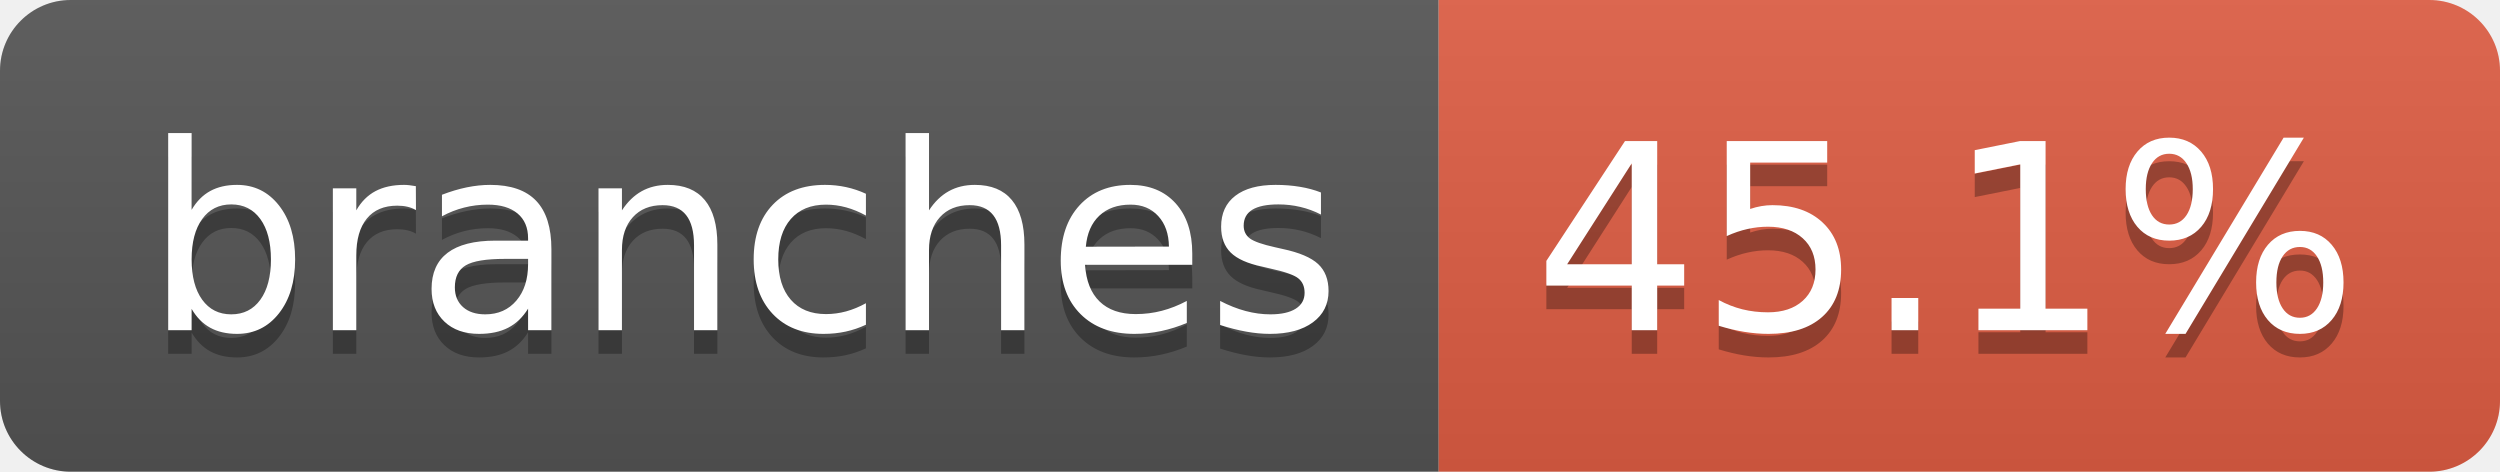
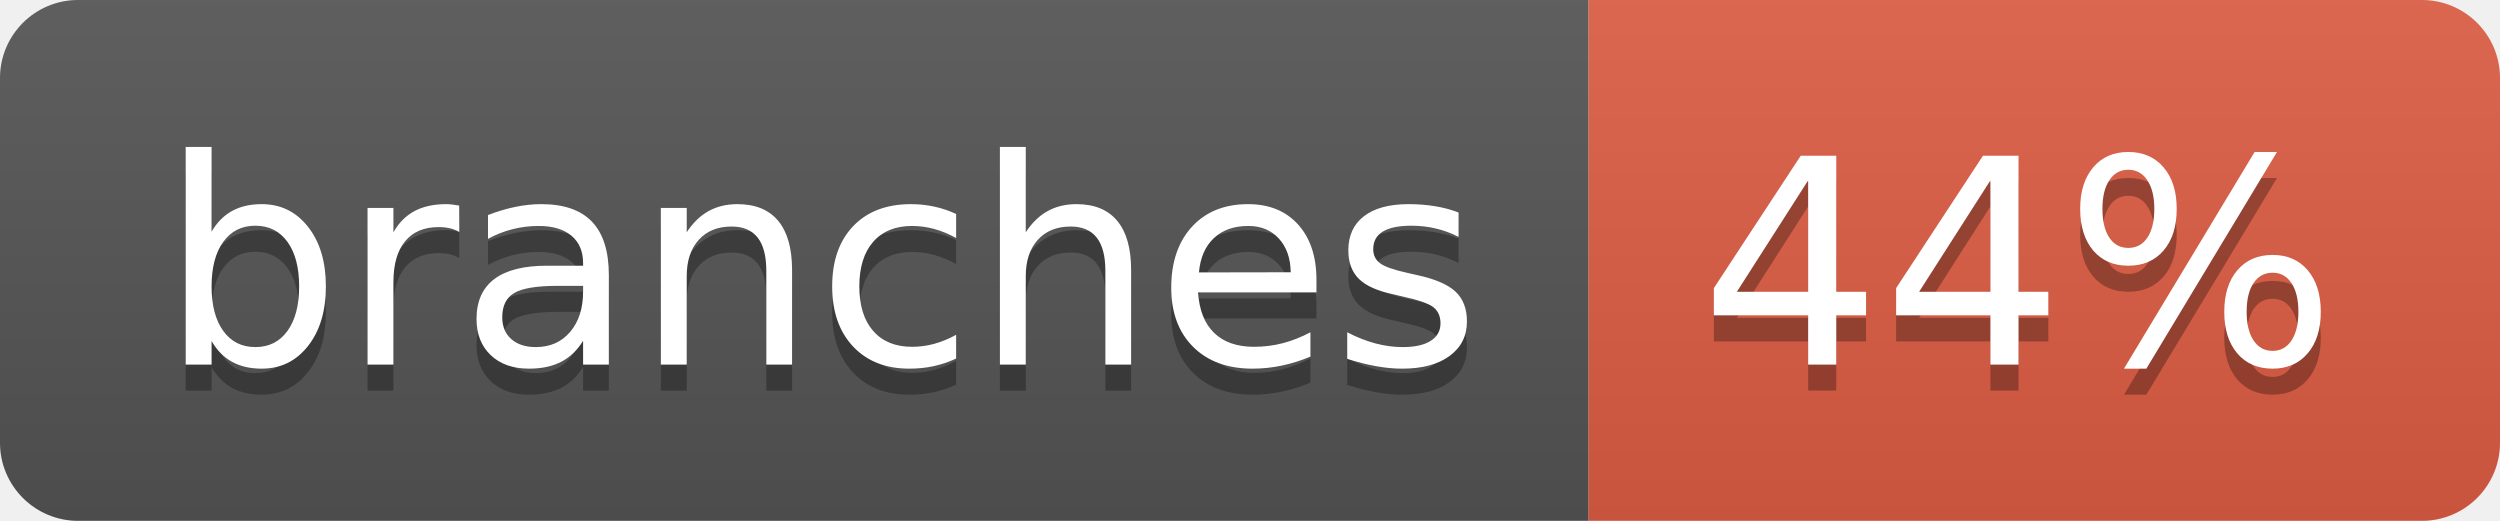
- <svg xmlns="http://www.w3.org/2000/svg" width="106" height="20" role="img" aria-label="branches: 45.1%">
+ <svg xmlns="http://www.w3.org/2000/svg" width="96" height="20" role="img" aria-label="branches: 44%">
  <linearGradient id="s" x2="0" y2="100%">
    <stop offset="0" stop-color="#bbb" stop-opacity=".1" />
    <stop offset="1" stop-opacity=".1" />
  </linearGradient>
  <clipPath id="r">
-     <rect width="106" height="20" rx="3" fill="#fff" />
+     <rect width="96" height="20" rx="3" fill="#fff" />
  </clipPath>
  <g clip-path="url(#r)">
    <rect width="61" height="20" fill="#555" />
-     <rect x="61" width="45" height="20" fill="#e05d44" />
-     <rect width="106" height="20" fill="url(#s)" />
+     <rect x="61" width="35" height="20" fill="#e05d44" />
+     <rect width="96" height="20" fill="url(#s)" />
  </g>
  <g fill="#fff" text-anchor="middle" font-family="Verdana,Geneva,DejaVu Sans,sans-serif" text-rendering="geometricPrecision" font-size="110">
    <text aria-hidden="true" x="315" y="150" fill="#010101" fill-opacity=".3" transform="scale(.1)" textLength="507">branches</text>
    <text x="315" y="140" transform="scale(.1)" fill="#fff" textLength="507">branches</text>
-     <text aria-hidden="true" x="825" y="150" fill="#010101" fill-opacity=".3" transform="scale(.1)" textLength="350">45.1%</text>
-     <text x="825" y="140" transform="scale(.1)" fill="#fff" textLength="350">45.1%</text>
+     <text aria-hidden="true" x="775" y="150" fill="#010101" fill-opacity=".3" transform="scale(.1)" textLength="245">44%</text>
+     <text x="775" y="140" transform="scale(.1)" fill="#fff" textLength="245">44%</text>
  </g>
</svg>
